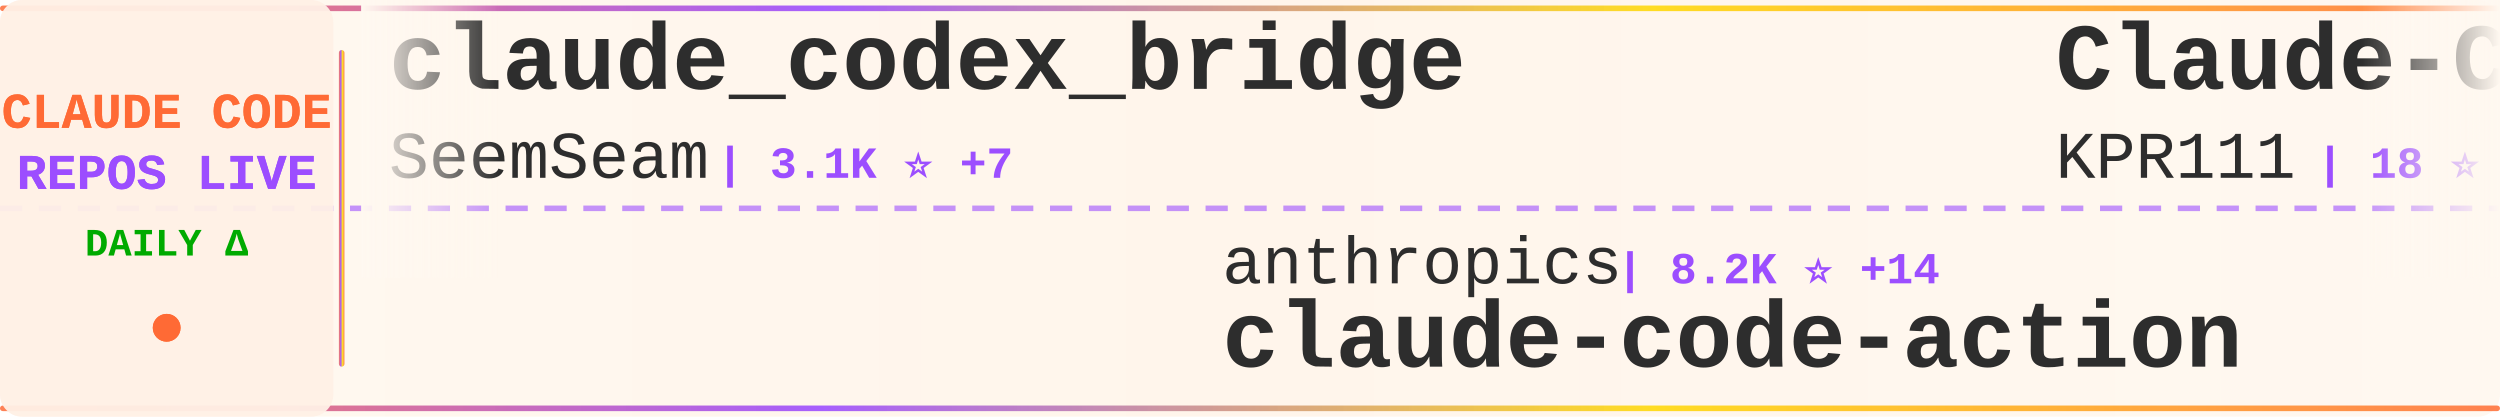
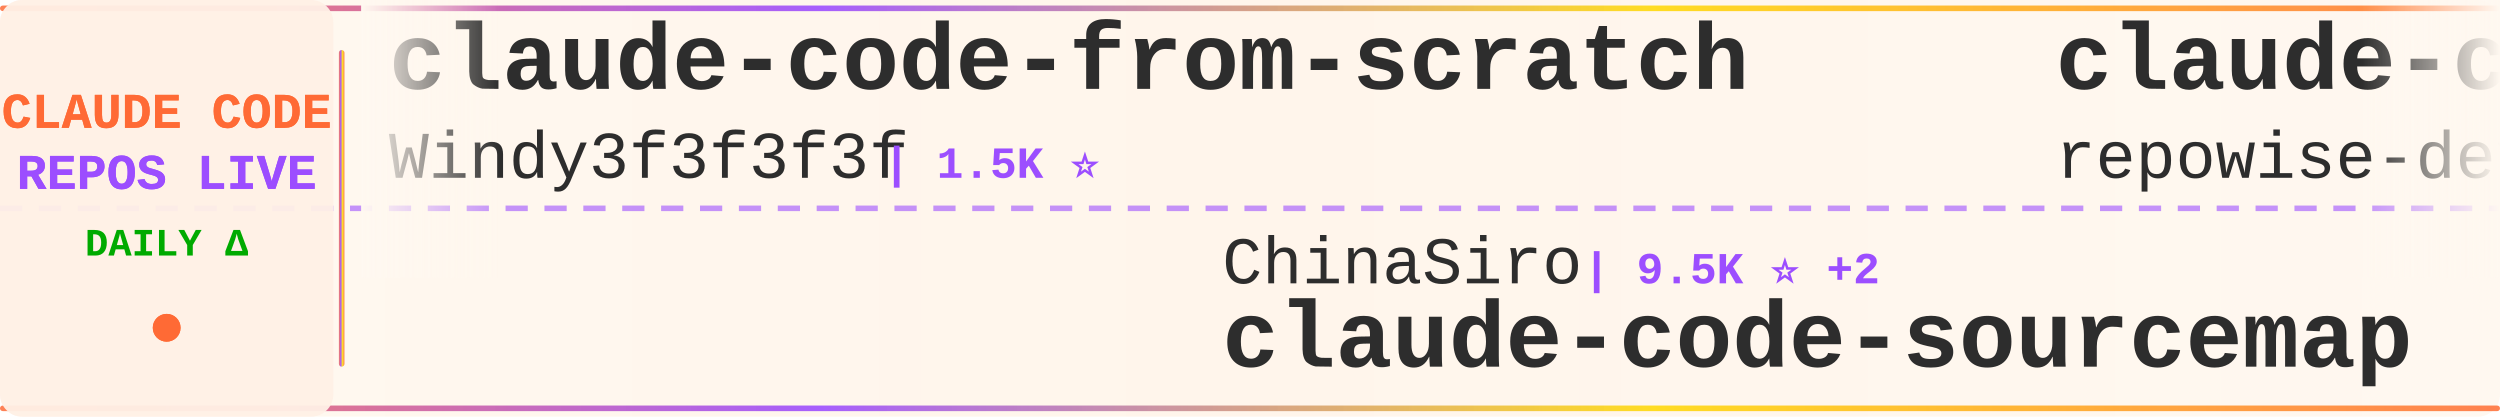
<svg xmlns="http://www.w3.org/2000/svg" width="900" height="150">
  <defs>
    <linearGradient id="tickerBg" x1="0%" y1="0%" x2="100%" y2="0%">
      <stop offset="0%" style="stop-color:#fff8f0;stop-opacity:0.98" />
      <stop offset="50%" style="stop-color:#fff5eb;stop-opacity:1" />
      <stop offset="100%" style="stop-color:#fff8f0;stop-opacity:0.98" />
    </linearGradient>
    <linearGradient id="borderGrad" x1="0%" y1="0%" x2="100%" y2="0%">
      <stop offset="0%" style="stop-color:#FF6B35;stop-opacity:0.85">
        <animate attributeName="stop-opacity" values="0.85;1;0.85" dur="2s" repeatCount="indefinite" />
      </stop>
      <stop offset="33%" style="stop-color:#9C4EFF;stop-opacity:0.9">
        <animate attributeName="stop-opacity" values="0.9;1;0.9" dur="2.2s" repeatCount="indefinite" />
      </stop>
      <stop offset="66%" style="stop-color:#FFD700;stop-opacity:0.85">
        <animate attributeName="stop-opacity" values="0.85;1;0.85" dur="1.8s" repeatCount="indefinite" />
      </stop>
      <stop offset="100%" style="stop-color:#FF6B35;stop-opacity:0.85">
        <animate attributeName="stop-opacity" values="0.85;1;0.85" dur="2s" repeatCount="indefinite" />
      </stop>
    </linearGradient>
    <filter id="textGlow">
      <feGaussianBlur stdDeviation="0.15" result="coloredBlur" />
      <feMerge>
        <feMergeNode in="coloredBlur" />
        <feMergeNode in="SourceGraphic" />
      </feMerge>
    </filter>
    <filter id="metricGlow">
      <feGaussianBlur stdDeviation="0.2" result="coloredBlur" />
      <feMerge>
        <feMergeNode in="coloredBlur" />
        <feMergeNode in="SourceGraphic" />
      </feMerge>
    </filter>
    <linearGradient id="leftFade" x1="0%" y1="0%" x2="100%" y2="0%">
      <stop offset="0%" style="stop-color:#fff8f0;stop-opacity:1" />
      <stop offset="100%" style="stop-color:#fff8f0;stop-opacity:0" />
    </linearGradient>
    <linearGradient id="rightFade" x1="0%" y1="0%" x2="100%" y2="0%">
      <stop offset="0%" style="stop-color:#fff8f0;stop-opacity:0" />
      <stop offset="100%" style="stop-color:#fff8f0;stop-opacity:1" />
    </linearGradient>
  </defs>
  <rect width="900" height="150" fill="url(#tickerBg)" rx="8" />
  <rect x="0" y="2" width="900" height="2" fill="url(#borderGrad)" rx="1" />
  <rect x="0" y="146" width="900" height="2" fill="url(#borderGrad)" rx="1" />
  <line x1="0" y1="75" x2="900" y2="75" stroke="#9C4EFF" stroke-width="2" stroke-dasharray="8 6" opacity="0.6" />
  <rect x="0" y="0" width="120" height="150" fill="#fff0e6" opacity="0.95" rx="8" />
  <text x="60" y="46" font-family="'Courier New', monospace" font-size="18" font-weight="bold" fill="#FF6B35" text-anchor="middle" filter="url(#textGlow)">
    CLAUDE CODE
  </text>
  <text x="60" y="68" font-family="'Courier New', monospace" font-size="18" font-weight="bold" fill="#9C4EFF" text-anchor="middle" filter="url(#textGlow)">
    REPOS LIVE
  </text>
  <text x="60" y="92" font-family="'Courier New', monospace" font-size="14" font-weight="bold" fill="#00aa00" text-anchor="middle">
    DAILY Δ
  </text>
  <circle cx="60" cy="118" r="5" fill="#FF6B35" filter="url(#metricGlow)">
    <animate attributeName="r" values="4;6;4" dur="1.5s" repeatCount="indefinite" />
    <animate attributeName="opacity" values="0.6;1;0.6" dur="1.5s" repeatCount="indefinite" />
  </circle>
  <rect x="122" y="18" width="2" height="114" fill="url(#borderGrad)" rx="1" />
  <clipPath id="tickerClip">
    <rect x="130" y="0" width="770" height="150" />
  </clipPath>
  <g clip-path="url(#tickerClip)">
    <g id="tickerItems">
      <animateTransform attributeName="transform" attributeType="XML" type="translate" from="0 0" to="-3000 0" dur="54s" repeatCount="indefinite" />
      <g transform="translate(0, 0)">
-         <text x="140" y="32" font-family="'Courier New', monospace" font-size="34" font-weight="bold" fill="#2d2d2d">claude_codex_bridge</text>
-         <text x="140" y="64" font-family="'Courier New', monospace" font-size="24" font-weight="normal" fill="#2d2d2d" opacity="1.0">SeemSeam</text>
-         <text x="258" y="64" font-family="'Courier New', monospace" font-size="16" font-weight="bold" fill="#9C4EFF"> | 3.1K ⭐ +7</text>
+         <text x="140" y="32" font-family="'Courier New', monospace" font-size="34" font-weight="bold" fill="#2d2d2d">claude-code-from-scratch</text>
+         <text x="140" y="64" font-family="'Courier New', monospace" font-size="24" font-weight="normal" fill="#2d2d2d" opacity="1.0">Windy3f3f3f3f</text>
+         <text x="318" y="64" font-family="'Courier New', monospace" font-size="16" font-weight="bold" fill="#9C4EFF"> | 1.5K ⭐</text>
      </g>
      <g transform="translate(300, 0)">
-         <text x="140" y="102" font-family="'Courier New', monospace" font-size="24" font-weight="normal" fill="#2d2d2d" opacity="1.0">anthropics</text>
-         <text x="282" y="102" font-family="'Courier New', monospace" font-size="16" font-weight="bold" fill="#9C4EFF"> | 8.2K ⭐ +14</text>
-         <text x="140" y="132" font-family="'Courier New', monospace" font-size="34" font-weight="bold" fill="#2d2d2d">claude-code-action</text>
+         <text x="140" y="102" font-family="'Courier New', monospace" font-size="24" font-weight="normal" fill="#2d2d2d" opacity="1.0">ChinaSiro</text>
+         <text x="270" y="102" font-family="'Courier New', monospace" font-size="16" font-weight="bold" fill="#9C4EFF"> | 9.5K ⭐ +2</text>
+         <text x="140" y="132" font-family="'Courier New', monospace" font-size="34" font-weight="bold" fill="#2d2d2d">claude-code-sourcemap</text>
      </g>
      <g transform="translate(600, 0)">
-         <text x="140" y="32" font-family="'Courier New', monospace" font-size="34" font-weight="bold" fill="#2d2d2d">Claude-Code</text>
-         <text x="140" y="64" font-family="'Courier New', monospace" font-size="24" font-weight="normal" fill="#2d2d2d" opacity="1.0">KPR111</text>
-         <text x="234" y="64" font-family="'Courier New', monospace" font-size="16" font-weight="bold" fill="#9C4EFF"> | 18 ⭐</text>
+         <text x="140" y="32" font-family="'Courier New', monospace" font-size="34" font-weight="bold" fill="#2d2d2d">claude-code-prompts</text>
+         <text x="140" y="64" font-family="'Courier New', monospace" font-size="24" font-weight="normal" fill="#2d2d2d" opacity="1.0">repowise-dev</text>
+         <text x="306" y="64" font-family="'Courier New', monospace" font-size="16" font-weight="bold" fill="#9C4EFF"> | 1.1K ⭐ +2</text>
      </g>
      <g transform="translate(900, 0)">
-         <text x="140" y="102" font-family="'Courier New', monospace" font-size="24" font-weight="normal" fill="#2d2d2d" opacity="1.0">shareAI-lab</text>
-         <text x="294" y="102" font-family="'Courier New', monospace" font-size="16" font-weight="bold" fill="#9C4EFF"> | 68.7K ⭐ +113</text>
-         <text x="140" y="132" font-family="'Courier New', monospace" font-size="34" font-weight="bold" fill="#2d2d2d">learn-claude-code</text>
+         <text x="140" y="102" font-family="'Courier New', monospace" font-size="24" font-weight="normal" fill="#2d2d2d" opacity="1.0">diet103</text>
+         <text x="246" y="102" font-family="'Courier New', monospace" font-size="16" font-weight="bold" fill="#9C4EFF"> | 9.7K ⭐ +3</text>
+         <text x="140" y="132" font-family="'Courier New', monospace" font-size="34" font-weight="bold" fill="#2d2d2d">claude-code-infrastructu...</text>
      </g>
      <g transform="translate(1200, 0)">
-         <text x="140" y="32" font-family="'Courier New', monospace" font-size="34" font-weight="bold" fill="#2d2d2d">claude-code-plugins-plus...</text>
-         <text x="140" y="64" font-family="'Courier New', monospace" font-size="24" font-weight="normal" fill="#2d2d2d" opacity="1.0">jeremylongshore</text>
-         <text x="342" y="64" font-family="'Courier New', monospace" font-size="16" font-weight="bold" fill="#9C4EFF"> | 2.4K ⭐ +3</text>
+         <text x="140" y="32" font-family="'Courier New', monospace" font-size="34" font-weight="bold" fill="#2d2d2d">ClaudeCode</text>
+         <text x="140" y="64" font-family="'Courier New', monospace" font-size="24" font-weight="normal" fill="#2d2d2d" opacity="1.0">guanshan</text>
+         <text x="258" y="64" font-family="'Courier New', monospace" font-size="16" font-weight="bold" fill="#9C4EFF"> | 61 ⭐</text>
      </g>
      <g transform="translate(1500, 0)">
-         <text x="140" y="102" font-family="'Courier New', monospace" font-size="24" font-weight="normal" fill="#2d2d2d" opacity="1.0">musistudio</text>
-         <text x="282" y="102" font-family="'Courier New', monospace" font-size="16" font-weight="bold" fill="#9C4EFF"> | 35.4K ⭐ +30</text>
-         <text x="140" y="132" font-family="'Courier New', monospace" font-size="34" font-weight="bold" fill="#2d2d2d">claude-code-router</text>
+         <text x="140" y="102" font-family="'Courier New', monospace" font-size="24" font-weight="normal" fill="#2d2d2d" opacity="1.0">Cranot</text>
+         <text x="234" y="102" font-family="'Courier New', monospace" font-size="16" font-weight="bold" fill="#9C4EFF"> | 2.8K ⭐ +4</text>
+         <text x="140" y="132" font-family="'Courier New', monospace" font-size="34" font-weight="bold" fill="#2d2d2d">claude-code-guide</text>
      </g>
      <g transform="translate(1800, 0)">
-         <text x="140" y="32" font-family="'Courier New', monospace" font-size="34" font-weight="bold" fill="#2d2d2d">Dive-into-Claude-Code</text>
-         <text x="140" y="64" font-family="'Courier New', monospace" font-size="24" font-weight="normal" fill="#2d2d2d" opacity="1.0">VILA-Lab</text>
-         <text x="258" y="64" font-family="'Courier New', monospace" font-size="16" font-weight="bold" fill="#9C4EFF"> | 1.8K ⭐ +5</text>
+         <text x="140" y="32" font-family="'Courier New', monospace" font-size="34" font-weight="bold" fill="#2d2d2d">sc-claude-code-files</text>
+         <text x="140" y="64" font-family="'Courier New', monospace" font-size="24" font-weight="normal" fill="#2d2d2d" opacity="1.0">https-deeplearning-ai</text>
+         <text x="414" y="64" font-family="'Courier New', monospace" font-size="16" font-weight="bold" fill="#9C4EFF"> | 534 ⭐</text>
      </g>
      <g transform="translate(2100, 0)">
-         <text x="140" y="102" font-family="'Courier New', monospace" font-size="24" font-weight="normal" fill="#2d2d2d" opacity="1.0">luyao618</text>
-         <text x="258" y="102" font-family="'Courier New', monospace" font-size="16" font-weight="bold" fill="#9C4EFF"> | 1.6K ⭐ +2</text>
-         <text x="140" y="132" font-family="'Courier New', monospace" font-size="34" font-weight="bold" fill="#2d2d2d">Claude-Code-Source-Study</text>
+         <text x="140" y="102" font-family="'Courier New', monospace" font-size="24" font-weight="normal" fill="#2d2d2d" opacity="1.0">lorryjovens-hub</text>
+         <text x="342" y="102" font-family="'Courier New', monospace" font-size="16" font-weight="bold" fill="#9C4EFF"> | 1.7K ⭐</text>
+         <text x="140" y="132" font-family="'Courier New', monospace" font-size="34" font-weight="bold" fill="#2d2d2d">claude-code-rust</text>
      </g>
      <g transform="translate(2400, 0)">
        <text x="140" y="32" font-family="'Courier New', monospace" font-size="34" font-weight="bold" fill="#2d2d2d">claude-code-harness</text>
        <text x="140" y="64" font-family="'Courier New', monospace" font-size="24" font-weight="normal" fill="#2d2d2d" opacity="1.0">Chachamaru127</text>
-         <text x="318" y="64" font-family="'Courier New', monospace" font-size="16" font-weight="bold" fill="#9C4EFF"> | 2.9K ⭐ +12</text>
+         <text x="318" y="64" font-family="'Courier New', monospace" font-size="16" font-weight="bold" fill="#9C4EFF"> | 2.9K ⭐ +10</text>
      </g>
      <g transform="translate(2700, 0)">
-         <text x="140" y="102" font-family="'Courier New', monospace" font-size="24" font-weight="normal" fill="#2d2d2d" opacity="1.0">ponponon</text>
-         <text x="258" y="102" font-family="'Courier New', monospace" font-size="16" font-weight="bold" fill="#9C4EFF"> | 2.3K ⭐</text>
-         <text x="140" y="132" font-family="'Courier New', monospace" font-size="34" font-weight="bold" fill="#2d2d2d">claude_code_src</text>
+         <text x="140" y="102" font-family="'Courier New', monospace" font-size="24" font-weight="normal" fill="#2d2d2d" opacity="1.0">carlvellotti</text>
+         <text x="306" y="102" font-family="'Courier New', monospace" font-size="16" font-weight="bold" fill="#9C4EFF"> | 2.1K ⭐ +1</text>
+         <text x="140" y="132" font-family="'Courier New', monospace" font-size="34" font-weight="bold" fill="#2d2d2d">claude-code-pm-course</text>
      </g>
      <g transform="translate(3000, 0)">
-         <text x="140" y="32" font-family="'Courier New', monospace" font-size="34" font-weight="bold" fill="#2d2d2d">claude_codex_bridge</text>
-         <text x="140" y="64" font-family="'Courier New', monospace" font-size="24" font-weight="normal" fill="#2d2d2d" opacity="1.0">SeemSeam</text>
-         <text x="258" y="64" font-family="'Courier New', monospace" font-size="16" font-weight="bold" fill="#9C4EFF"> | 3.1K ⭐ +7</text>
+         <text x="140" y="32" font-family="'Courier New', monospace" font-size="34" font-weight="bold" fill="#2d2d2d">claude-code-from-scratch</text>
+         <text x="140" y="64" font-family="'Courier New', monospace" font-size="24" font-weight="normal" fill="#2d2d2d" opacity="1.0">Windy3f3f3f3f</text>
+         <text x="318" y="64" font-family="'Courier New', monospace" font-size="16" font-weight="bold" fill="#9C4EFF"> | 1.5K ⭐</text>
      </g>
      <g transform="translate(3300, 0)">
-         <text x="140" y="102" font-family="'Courier New', monospace" font-size="24" font-weight="normal" fill="#2d2d2d" opacity="1.0">anthropics</text>
-         <text x="282" y="102" font-family="'Courier New', monospace" font-size="16" font-weight="bold" fill="#9C4EFF"> | 8.2K ⭐ +14</text>
-         <text x="140" y="132" font-family="'Courier New', monospace" font-size="34" font-weight="bold" fill="#2d2d2d">claude-code-action</text>
+         <text x="140" y="102" font-family="'Courier New', monospace" font-size="24" font-weight="normal" fill="#2d2d2d" opacity="1.0">ChinaSiro</text>
+         <text x="270" y="102" font-family="'Courier New', monospace" font-size="16" font-weight="bold" fill="#9C4EFF"> | 9.5K ⭐ +2</text>
+         <text x="140" y="132" font-family="'Courier New', monospace" font-size="34" font-weight="bold" fill="#2d2d2d">claude-code-sourcemap</text>
      </g>
      <g transform="translate(3600, 0)">
-         <text x="140" y="32" font-family="'Courier New', monospace" font-size="34" font-weight="bold" fill="#2d2d2d">Claude-Code</text>
-         <text x="140" y="64" font-family="'Courier New', monospace" font-size="24" font-weight="normal" fill="#2d2d2d" opacity="1.0">KPR111</text>
-         <text x="234" y="64" font-family="'Courier New', monospace" font-size="16" font-weight="bold" fill="#9C4EFF"> | 18 ⭐</text>
+         <text x="140" y="32" font-family="'Courier New', monospace" font-size="34" font-weight="bold" fill="#2d2d2d">claude-code-prompts</text>
+         <text x="140" y="64" font-family="'Courier New', monospace" font-size="24" font-weight="normal" fill="#2d2d2d" opacity="1.0">repowise-dev</text>
+         <text x="306" y="64" font-family="'Courier New', monospace" font-size="16" font-weight="bold" fill="#9C4EFF"> | 1.1K ⭐ +2</text>
      </g>
      <g transform="translate(3900, 0)">
-         <text x="140" y="102" font-family="'Courier New', monospace" font-size="24" font-weight="normal" fill="#2d2d2d" opacity="1.0">shareAI-lab</text>
-         <text x="294" y="102" font-family="'Courier New', monospace" font-size="16" font-weight="bold" fill="#9C4EFF"> | 68.7K ⭐ +113</text>
-         <text x="140" y="132" font-family="'Courier New', monospace" font-size="34" font-weight="bold" fill="#2d2d2d">learn-claude-code</text>
+         <text x="140" y="102" font-family="'Courier New', monospace" font-size="24" font-weight="normal" fill="#2d2d2d" opacity="1.0">diet103</text>
+         <text x="246" y="102" font-family="'Courier New', monospace" font-size="16" font-weight="bold" fill="#9C4EFF"> | 9.7K ⭐ +3</text>
+         <text x="140" y="132" font-family="'Courier New', monospace" font-size="34" font-weight="bold" fill="#2d2d2d">claude-code-infrastructu...</text>
      </g>
    </g>
  </g>
  <rect x="130" y="0" width="50" height="100" fill="url(#leftFade)" />
  <rect x="850" y="0" width="50" height="100" fill="url(#rightFade)" />
</svg>
